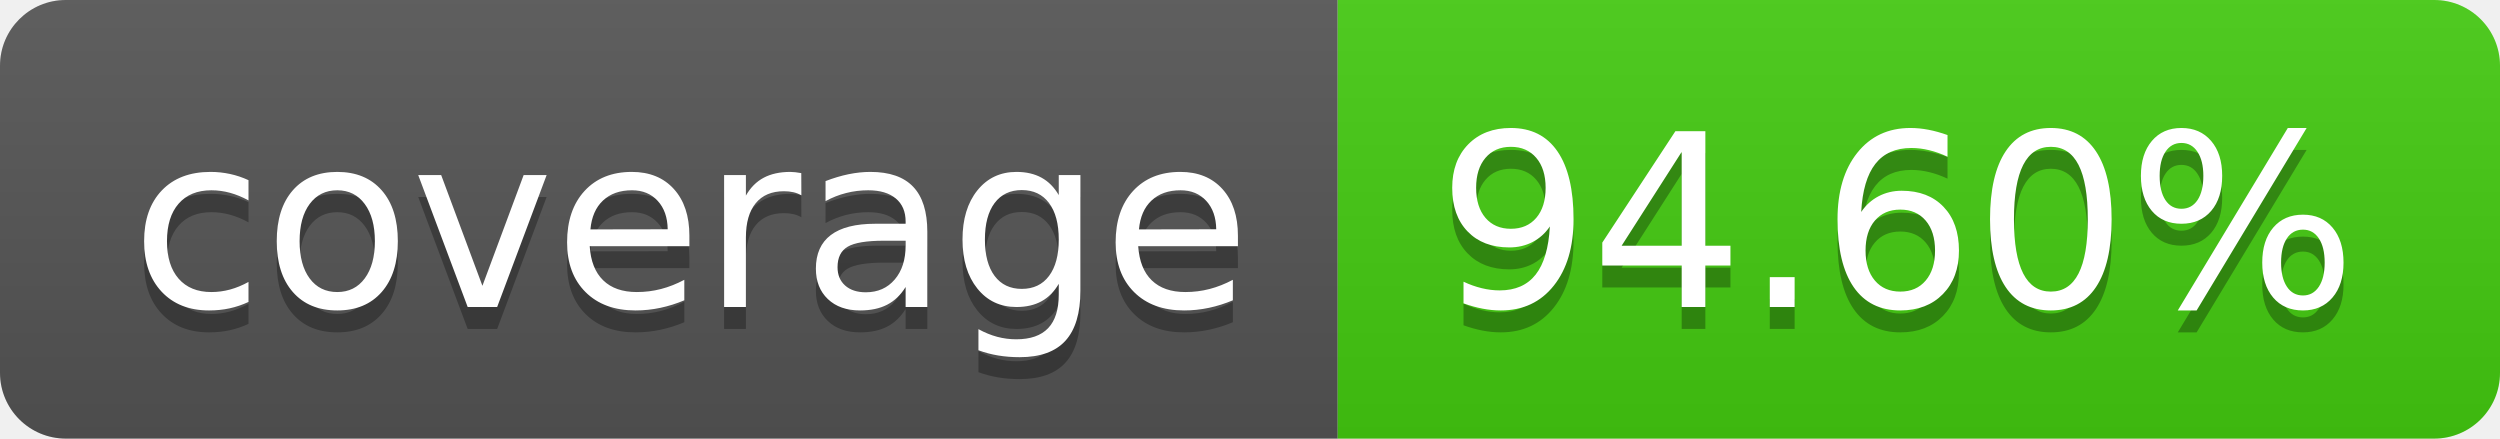
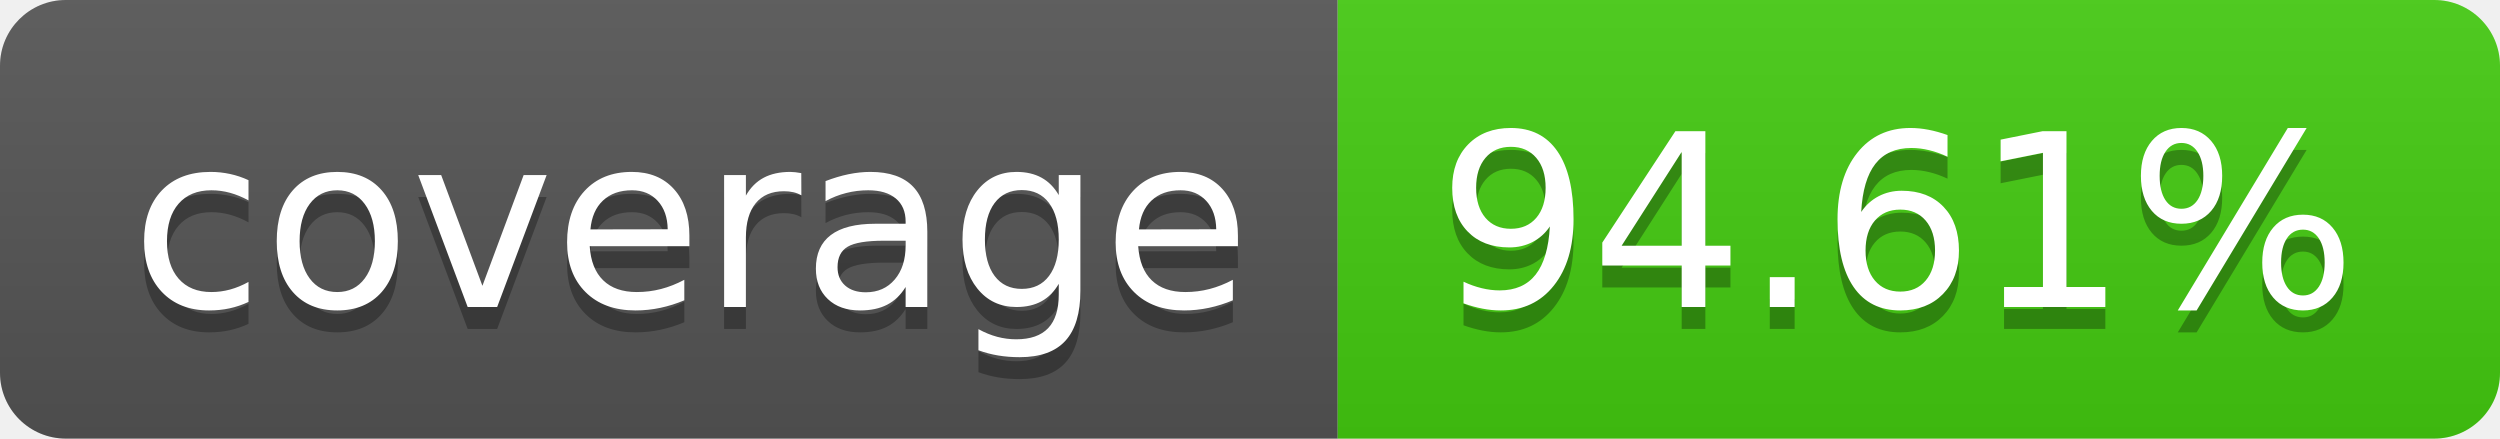
- <svg xmlns="http://www.w3.org/2000/svg" width="114" height="20" role="img" aria-label="coverage: 94.60%">
+ <svg xmlns="http://www.w3.org/2000/svg" width="114" height="20" role="img" aria-label="coverage: 94.61%">
  <linearGradient id="s" x2="0" y2="100%">
    <stop offset="0" stop-color="#bbb" stop-opacity=".1" />
    <stop offset="1" stop-opacity=".1" />
  </linearGradient>
  <clipPath id="r">
    <rect width="114" height="20" rx="3" fill="#fff" />
  </clipPath>
  <g clip-path="url(#r)">
    <rect width="61" height="20" fill="#555" />
    <rect x="61" width="53" height="20" fill="#4c1" />
    <rect width="114" height="20" fill="url(#s)" />
  </g>
  <g fill="#fff" text-anchor="middle" font-family="Verdana,Geneva,DejaVu Sans,sans-serif" text-rendering="geometricPrecision" font-size="110">
    <text aria-hidden="true" x="315" y="150" fill="#010101" fill-opacity=".3" transform="scale(.1)" textLength="510">coverage</text>
    <text x="315" y="140" transform="scale(.1)" fill="#fff" textLength="510">coverage</text>
-     <text aria-hidden="true" x="865" y="150" fill="#010101" fill-opacity=".3" transform="scale(.1)" textLength="430">94.60%</text>
-     <text x="865" y="140" transform="scale(.1)" fill="#fff" textLength="430">94.60%</text>
+     <text aria-hidden="true" x="865" y="150" fill="#010101" fill-opacity=".3" transform="scale(.1)" textLength="430">94.61%</text>
+     <text x="865" y="140" transform="scale(.1)" fill="#fff" textLength="430">94.61%</text>
  </g>
</svg>
